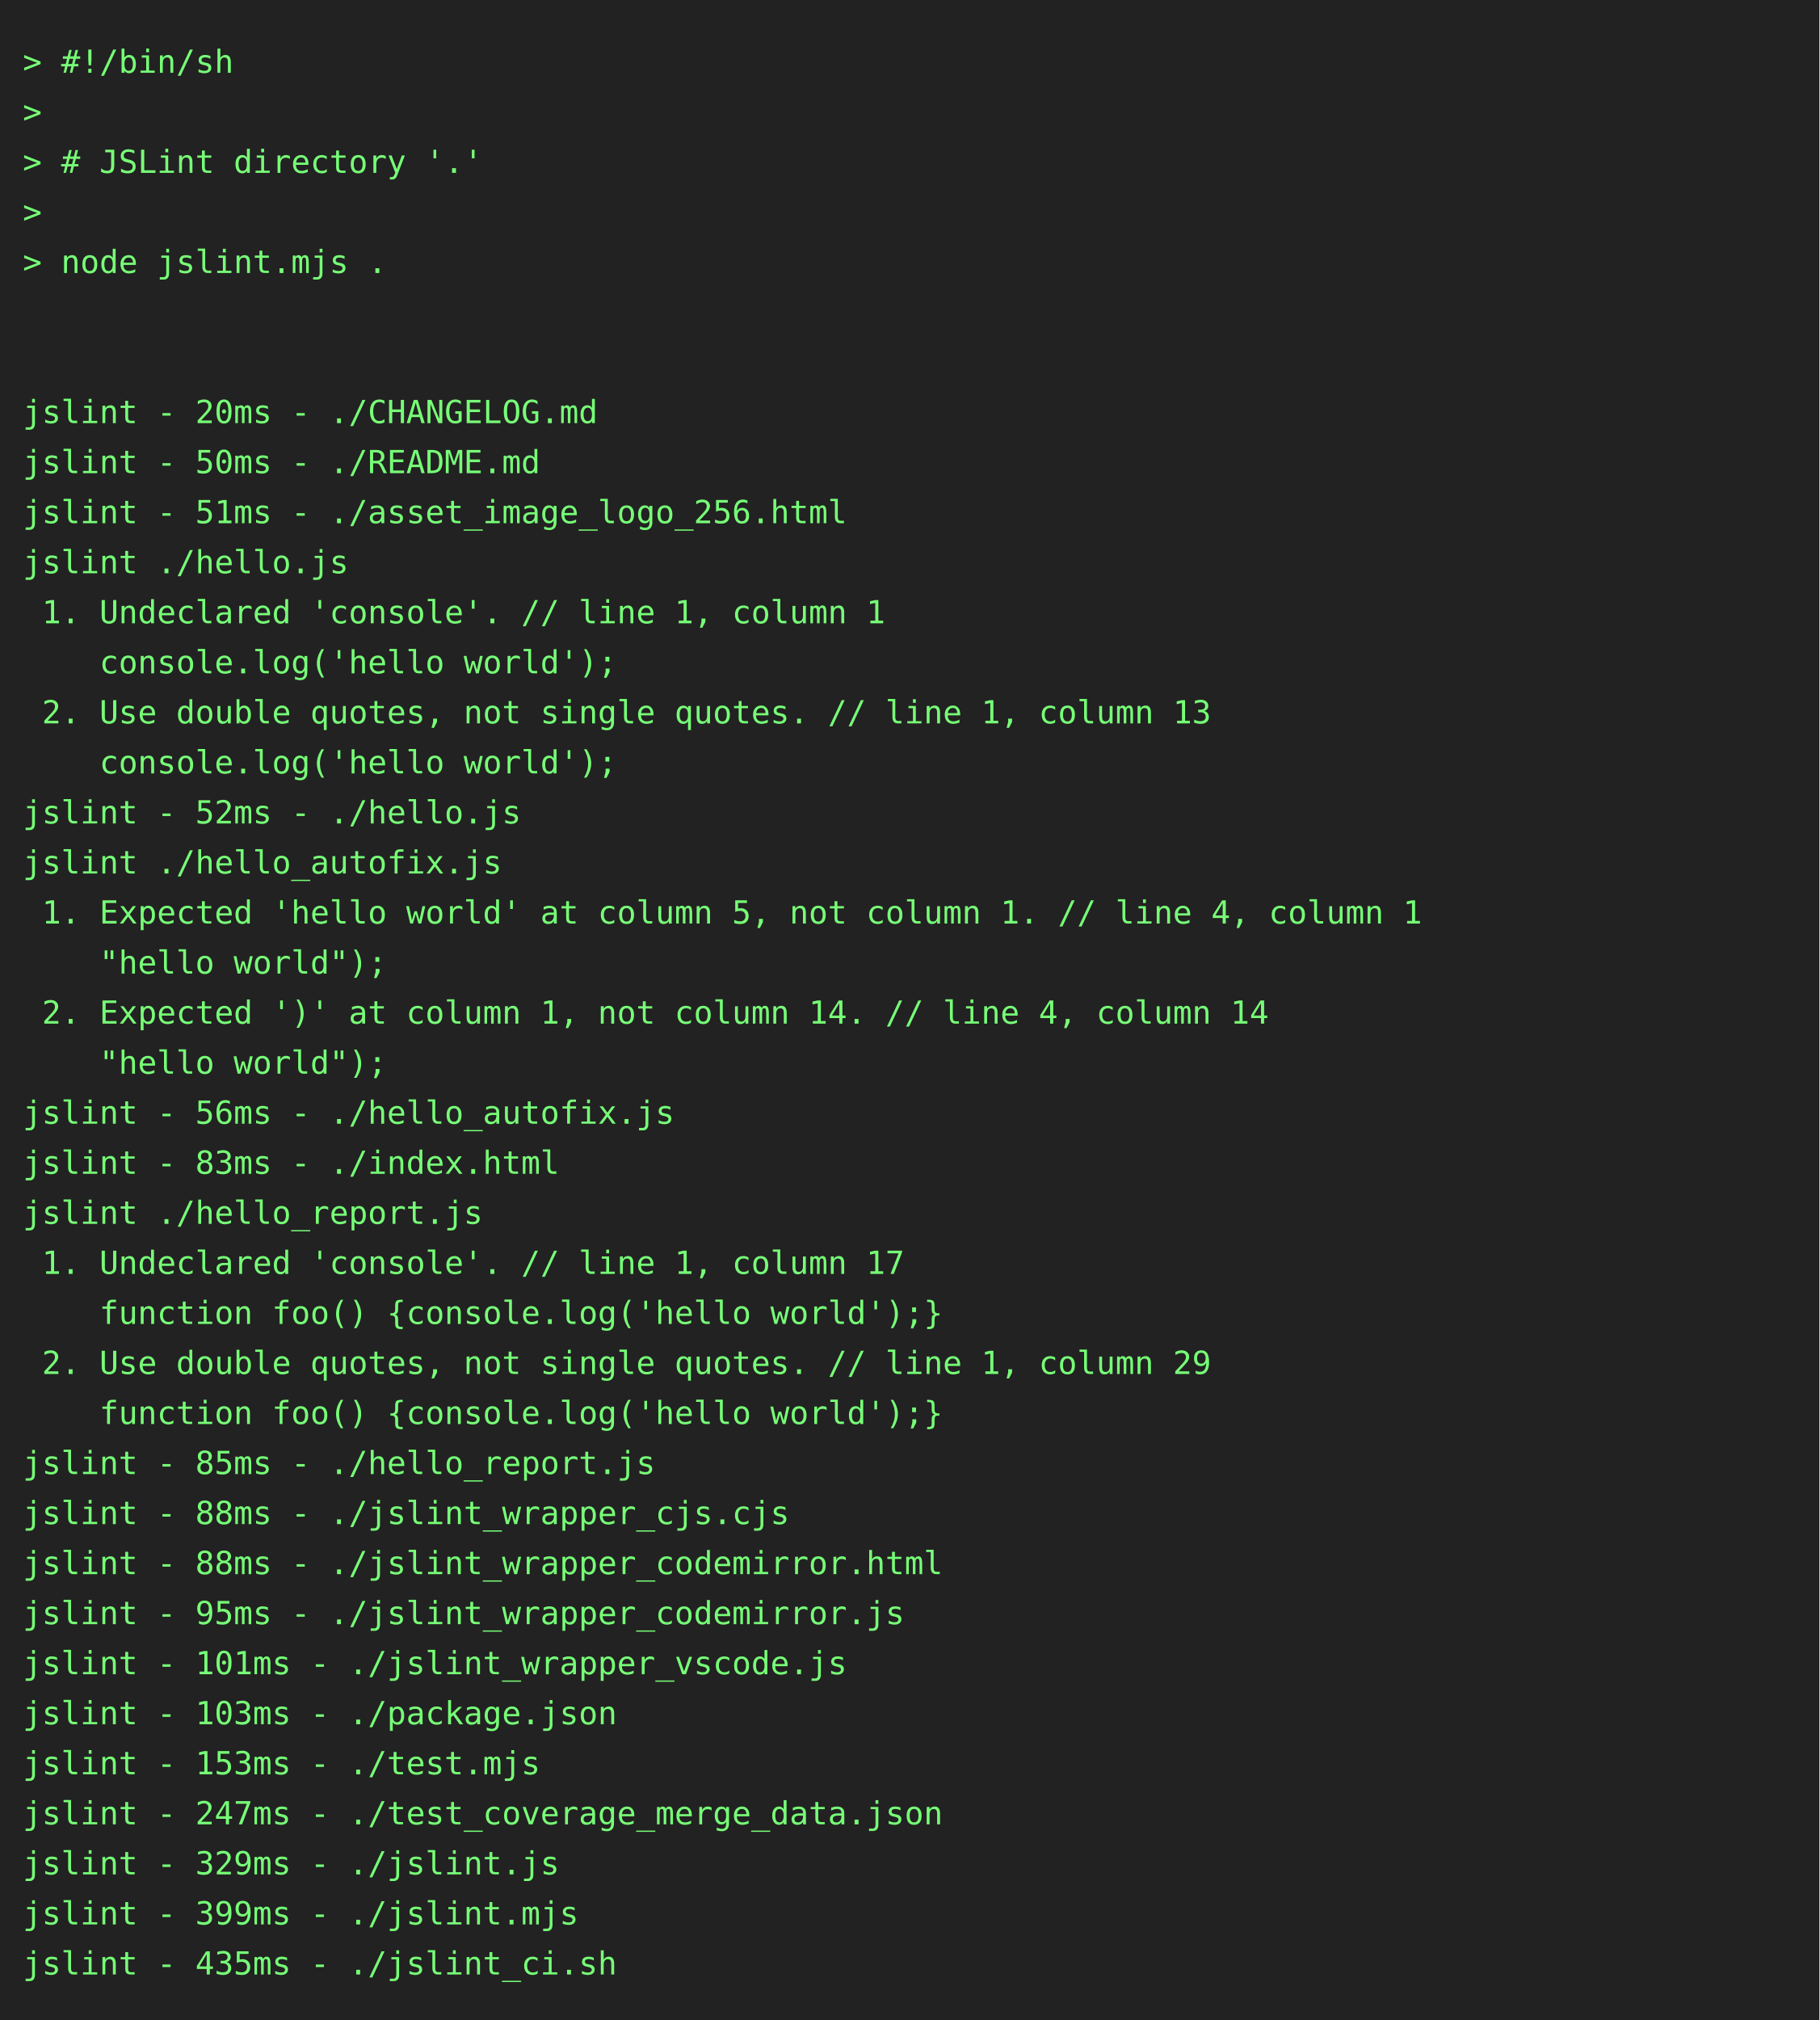
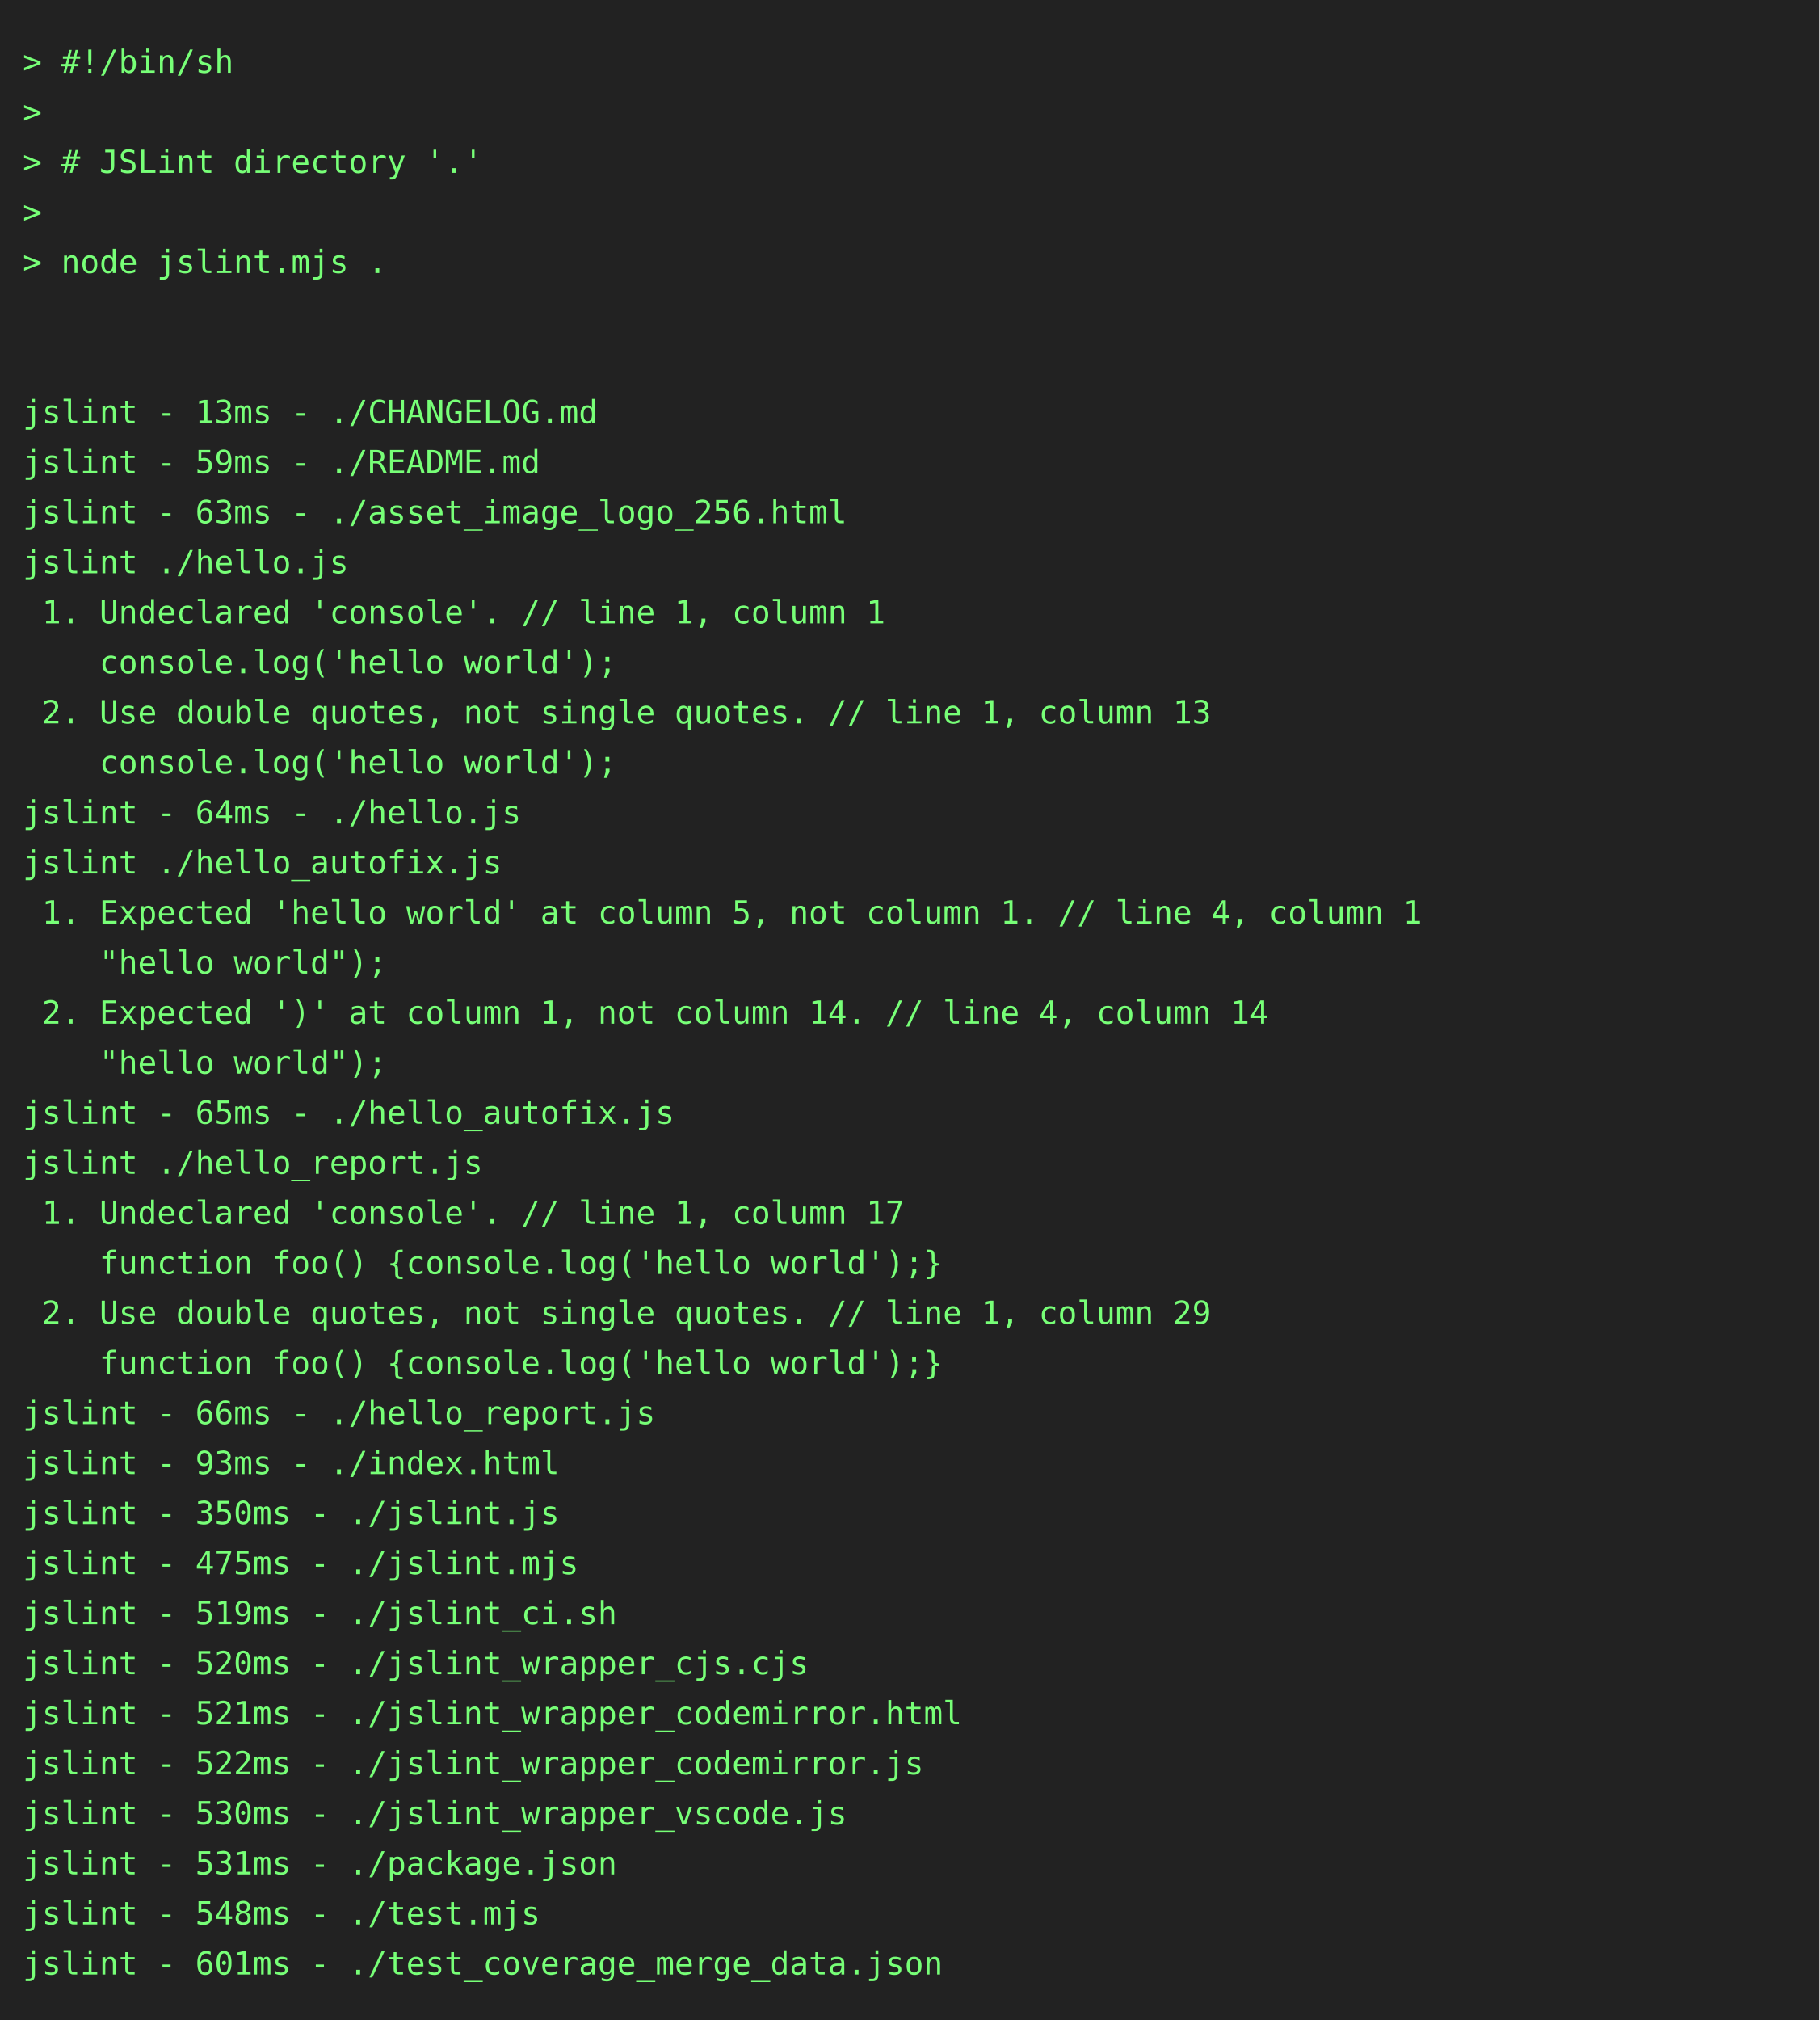
<svg xmlns="http://www.w3.org/2000/svg" height="888" width="800">
  <rect height="888" fill="#222" width="800" />
  <text fill="#7f7" font-family="consolas, menlo, monospace" font-size="14" xml:space="preserve">
    <tspan lengthAdjust="spacingAndGlyphs" textLength="768" x="10" y="32">&gt; #!/bin/sh                                                                                      </tspan>
    <tspan lengthAdjust="spacingAndGlyphs" textLength="768" x="10" y="54">&gt;                                                                                                </tspan>
    <tspan lengthAdjust="spacingAndGlyphs" textLength="768" x="10" y="76">&gt; # JSLint directory '.'                                                                         </tspan>
    <tspan lengthAdjust="spacingAndGlyphs" textLength="768" x="10" y="98">&gt;                                                                                                </tspan>
    <tspan lengthAdjust="spacingAndGlyphs" textLength="768" x="10" y="120">&gt; node jslint.mjs .                                                                              </tspan>
    <tspan lengthAdjust="spacingAndGlyphs" textLength="768" x="10" y="142">                                                                                                 </tspan>
    <tspan lengthAdjust="spacingAndGlyphs" textLength="768" x="10" y="164">                                                                                                 </tspan>
-     <tspan lengthAdjust="spacingAndGlyphs" textLength="768" x="10" y="186">jslint - 20ms - ./CHANGELOG.md                                                                   </tspan>
-     <tspan lengthAdjust="spacingAndGlyphs" textLength="768" x="10" y="208">jslint - 50ms - ./README.md                                                                      </tspan>
-     <tspan lengthAdjust="spacingAndGlyphs" textLength="768" x="10" y="230">jslint - 51ms - ./asset_image_logo_256.html                                                      </tspan>
+     <tspan lengthAdjust="spacingAndGlyphs" textLength="768" x="10" y="186">jslint - 13ms - ./CHANGELOG.md                                                                   </tspan>
+     <tspan lengthAdjust="spacingAndGlyphs" textLength="768" x="10" y="208">jslint - 59ms - ./README.md                                                                      </tspan>
+     <tspan lengthAdjust="spacingAndGlyphs" textLength="768" x="10" y="230">jslint - 63ms - ./asset_image_logo_256.html                                                      </tspan>
    <tspan lengthAdjust="spacingAndGlyphs" textLength="768" x="10" y="252">jslint ./hello.js                                                                                </tspan>
    <tspan lengthAdjust="spacingAndGlyphs" textLength="768" x="10" y="274"> 1. Undeclared 'console'. // line 1, column 1                                                    </tspan>
    <tspan lengthAdjust="spacingAndGlyphs" textLength="768" x="10" y="296">    console.log('hello world');                                                                  </tspan>
    <tspan lengthAdjust="spacingAndGlyphs" textLength="768" x="10" y="318"> 2. Use double quotes, not single quotes. // line 1, column 13                                   </tspan>
    <tspan lengthAdjust="spacingAndGlyphs" textLength="768" x="10" y="340">    console.log('hello world');                                                                  </tspan>
-     <tspan lengthAdjust="spacingAndGlyphs" textLength="768" x="10" y="362">jslint - 52ms - ./hello.js                                                                       </tspan>
+     <tspan lengthAdjust="spacingAndGlyphs" textLength="768" x="10" y="362">jslint - 64ms - ./hello.js                                                                       </tspan>
    <tspan lengthAdjust="spacingAndGlyphs" textLength="768" x="10" y="384">jslint ./hello_autofix.js                                                                        </tspan>
    <tspan lengthAdjust="spacingAndGlyphs" textLength="768" x="10" y="406"> 1. Expected 'hello world' at column 5, not column 1. // line 4, column 1                        </tspan>
    <tspan lengthAdjust="spacingAndGlyphs" textLength="768" x="10" y="428">    "hello world");                                                                              </tspan>
    <tspan lengthAdjust="spacingAndGlyphs" textLength="768" x="10" y="450"> 2. Expected ')' at column 1, not column 14. // line 4, column 14                                </tspan>
    <tspan lengthAdjust="spacingAndGlyphs" textLength="768" x="10" y="472">    "hello world");                                                                              </tspan>
-     <tspan lengthAdjust="spacingAndGlyphs" textLength="768" x="10" y="494">jslint - 56ms - ./hello_autofix.js                                                               </tspan>
-     <tspan lengthAdjust="spacingAndGlyphs" textLength="768" x="10" y="516">jslint - 83ms - ./index.html                                                                     </tspan>
-     <tspan lengthAdjust="spacingAndGlyphs" textLength="768" x="10" y="538">jslint ./hello_report.js                                                                         </tspan>
-     <tspan lengthAdjust="spacingAndGlyphs" textLength="768" x="10" y="560"> 1. Undeclared 'console'. // line 1, column 17                                                   </tspan>
-     <tspan lengthAdjust="spacingAndGlyphs" textLength="768" x="10" y="582">    function foo() {console.log('hello world');}                                                 </tspan>
-     <tspan lengthAdjust="spacingAndGlyphs" textLength="768" x="10" y="604"> 2. Use double quotes, not single quotes. // line 1, column 29                                   </tspan>
-     <tspan lengthAdjust="spacingAndGlyphs" textLength="768" x="10" y="626">    function foo() {console.log('hello world');}                                                 </tspan>
-     <tspan lengthAdjust="spacingAndGlyphs" textLength="768" x="10" y="648">jslint - 85ms - ./hello_report.js                                                                </tspan>
-     <tspan lengthAdjust="spacingAndGlyphs" textLength="768" x="10" y="670">jslint - 88ms - ./jslint_wrapper_cjs.cjs                                                         </tspan>
-     <tspan lengthAdjust="spacingAndGlyphs" textLength="768" x="10" y="692">jslint - 88ms - ./jslint_wrapper_codemirror.html                                                 </tspan>
-     <tspan lengthAdjust="spacingAndGlyphs" textLength="768" x="10" y="714">jslint - 95ms - ./jslint_wrapper_codemirror.js                                                   </tspan>
-     <tspan lengthAdjust="spacingAndGlyphs" textLength="768" x="10" y="736">jslint - 101ms - ./jslint_wrapper_vscode.js                                                      </tspan>
-     <tspan lengthAdjust="spacingAndGlyphs" textLength="768" x="10" y="758">jslint - 103ms - ./package.json                                                                  </tspan>
-     <tspan lengthAdjust="spacingAndGlyphs" textLength="768" x="10" y="780">jslint - 153ms - ./test.mjs                                                                      </tspan>
-     <tspan lengthAdjust="spacingAndGlyphs" textLength="768" x="10" y="802">jslint - 247ms - ./test_coverage_merge_data.json                                                 </tspan>
-     <tspan lengthAdjust="spacingAndGlyphs" textLength="768" x="10" y="824">jslint - 329ms - ./jslint.js                                                                     </tspan>
-     <tspan lengthAdjust="spacingAndGlyphs" textLength="768" x="10" y="846">jslint - 399ms - ./jslint.mjs                                                                    </tspan>
-     <tspan lengthAdjust="spacingAndGlyphs" textLength="768" x="10" y="868">jslint - 435ms - ./jslint_ci.sh                                                                  </tspan>
+     <tspan lengthAdjust="spacingAndGlyphs" textLength="768" x="10" y="494">jslint - 65ms - ./hello_autofix.js                                                               </tspan>
+     <tspan lengthAdjust="spacingAndGlyphs" textLength="768" x="10" y="516">jslint ./hello_report.js                                                                         </tspan>
+     <tspan lengthAdjust="spacingAndGlyphs" textLength="768" x="10" y="538"> 1. Undeclared 'console'. // line 1, column 17                                                   </tspan>
+     <tspan lengthAdjust="spacingAndGlyphs" textLength="768" x="10" y="560">    function foo() {console.log('hello world');}                                                 </tspan>
+     <tspan lengthAdjust="spacingAndGlyphs" textLength="768" x="10" y="582"> 2. Use double quotes, not single quotes. // line 1, column 29                                   </tspan>
+     <tspan lengthAdjust="spacingAndGlyphs" textLength="768" x="10" y="604">    function foo() {console.log('hello world');}                                                 </tspan>
+     <tspan lengthAdjust="spacingAndGlyphs" textLength="768" x="10" y="626">jslint - 66ms - ./hello_report.js                                                                </tspan>
+     <tspan lengthAdjust="spacingAndGlyphs" textLength="768" x="10" y="648">jslint - 93ms - ./index.html                                                                     </tspan>
+     <tspan lengthAdjust="spacingAndGlyphs" textLength="768" x="10" y="670">jslint - 350ms - ./jslint.js                                                                     </tspan>
+     <tspan lengthAdjust="spacingAndGlyphs" textLength="768" x="10" y="692">jslint - 475ms - ./jslint.mjs                                                                    </tspan>
+     <tspan lengthAdjust="spacingAndGlyphs" textLength="768" x="10" y="714">jslint - 519ms - ./jslint_ci.sh                                                                  </tspan>
+     <tspan lengthAdjust="spacingAndGlyphs" textLength="768" x="10" y="736">jslint - 520ms - ./jslint_wrapper_cjs.cjs                                                        </tspan>
+     <tspan lengthAdjust="spacingAndGlyphs" textLength="768" x="10" y="758">jslint - 521ms - ./jslint_wrapper_codemirror.html                                                </tspan>
+     <tspan lengthAdjust="spacingAndGlyphs" textLength="768" x="10" y="780">jslint - 522ms - ./jslint_wrapper_codemirror.js                                                  </tspan>
+     <tspan lengthAdjust="spacingAndGlyphs" textLength="768" x="10" y="802">jslint - 530ms - ./jslint_wrapper_vscode.js                                                      </tspan>
+     <tspan lengthAdjust="spacingAndGlyphs" textLength="768" x="10" y="824">jslint - 531ms - ./package.json                                                                  </tspan>
+     <tspan lengthAdjust="spacingAndGlyphs" textLength="768" x="10" y="846">jslint - 548ms - ./test.mjs                                                                      </tspan>
+     <tspan lengthAdjust="spacingAndGlyphs" textLength="768" x="10" y="868">jslint - 601ms - ./test_coverage_merge_data.json                                                 </tspan>
  </text>
</svg>
